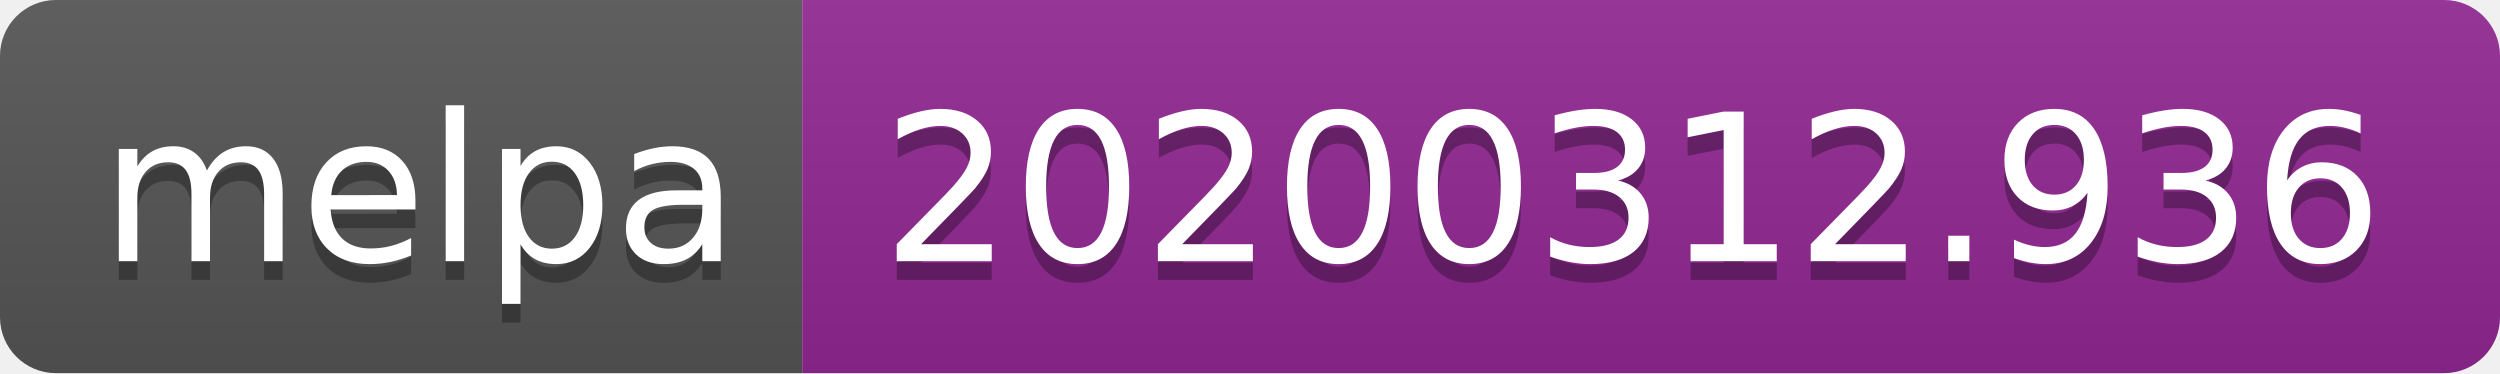
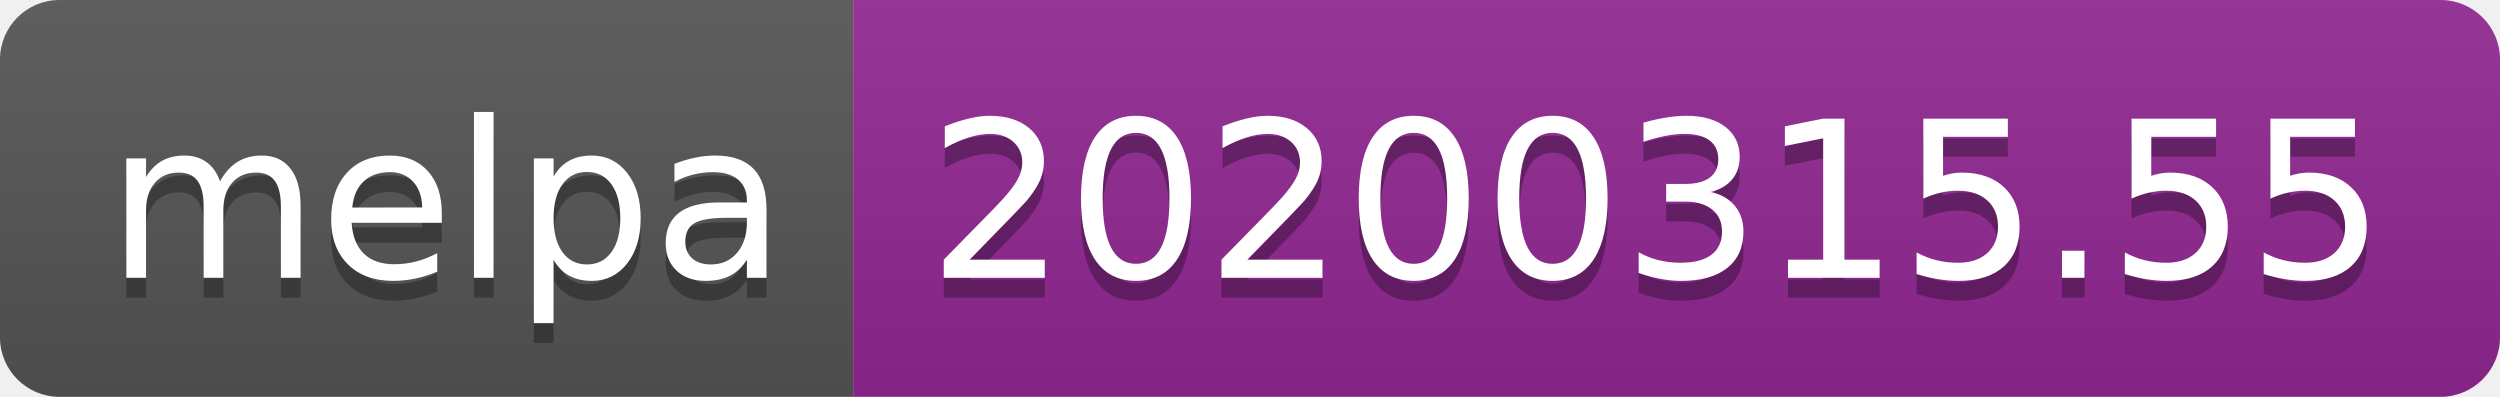
- <svg xmlns="http://www.w3.org/2000/svg" width="134" height="20">
+ <svg xmlns="http://www.w3.org/2000/svg" width="126" height="20">
  <linearGradient id="b" x2="0" y2="100%">
    <stop offset="0" stop-color="#bbb" stop-opacity=".1" />
    <stop offset="1" stop-opacity=".1" />
  </linearGradient>
  <clipPath id="a">
-     <rect width="134" height="20" rx="3" fill="#fff" />
+     <rect width="126" height="20" rx="3" fill="#fff" />
  </clipPath>
  <g clip-path="url(#a)">
    <path fill="#555" d="M0 0h43v20H0z" />
-     <path fill="#922793" d="M43 0h91v20H43z" />
-     <path fill="url(#b)" d="M0 0h134v20H0z" />
+     <path fill="#922793" d="M43 0h83v20H43z" />
+     <path fill="url(#b)" d="M0 0h126v20H0z" />
  </g>
  <g fill="#fff" text-anchor="middle" font-family="DejaVu Sans,Verdana,Geneva,sans-serif" font-size="110">
    <text x="225" y="150" fill="#010101" fill-opacity=".3" transform="scale(.1)" textLength="330">melpa</text>
    <text x="225" y="140" transform="scale(.1)" textLength="330">melpa</text>
-     <text x="875" y="150" fill="#010101" fill-opacity=".3" transform="scale(.1)" textLength="810">20200312.936</text>
-     <text x="875" y="140" transform="scale(.1)" textLength="810">20200312.936</text>
+     <text x="835" y="150" fill="#010101" fill-opacity=".3" transform="scale(.1)" textLength="730">20200315.55</text>
+     <text x="835" y="140" transform="scale(.1)" textLength="730">20200315.55</text>
  </g>
</svg>
